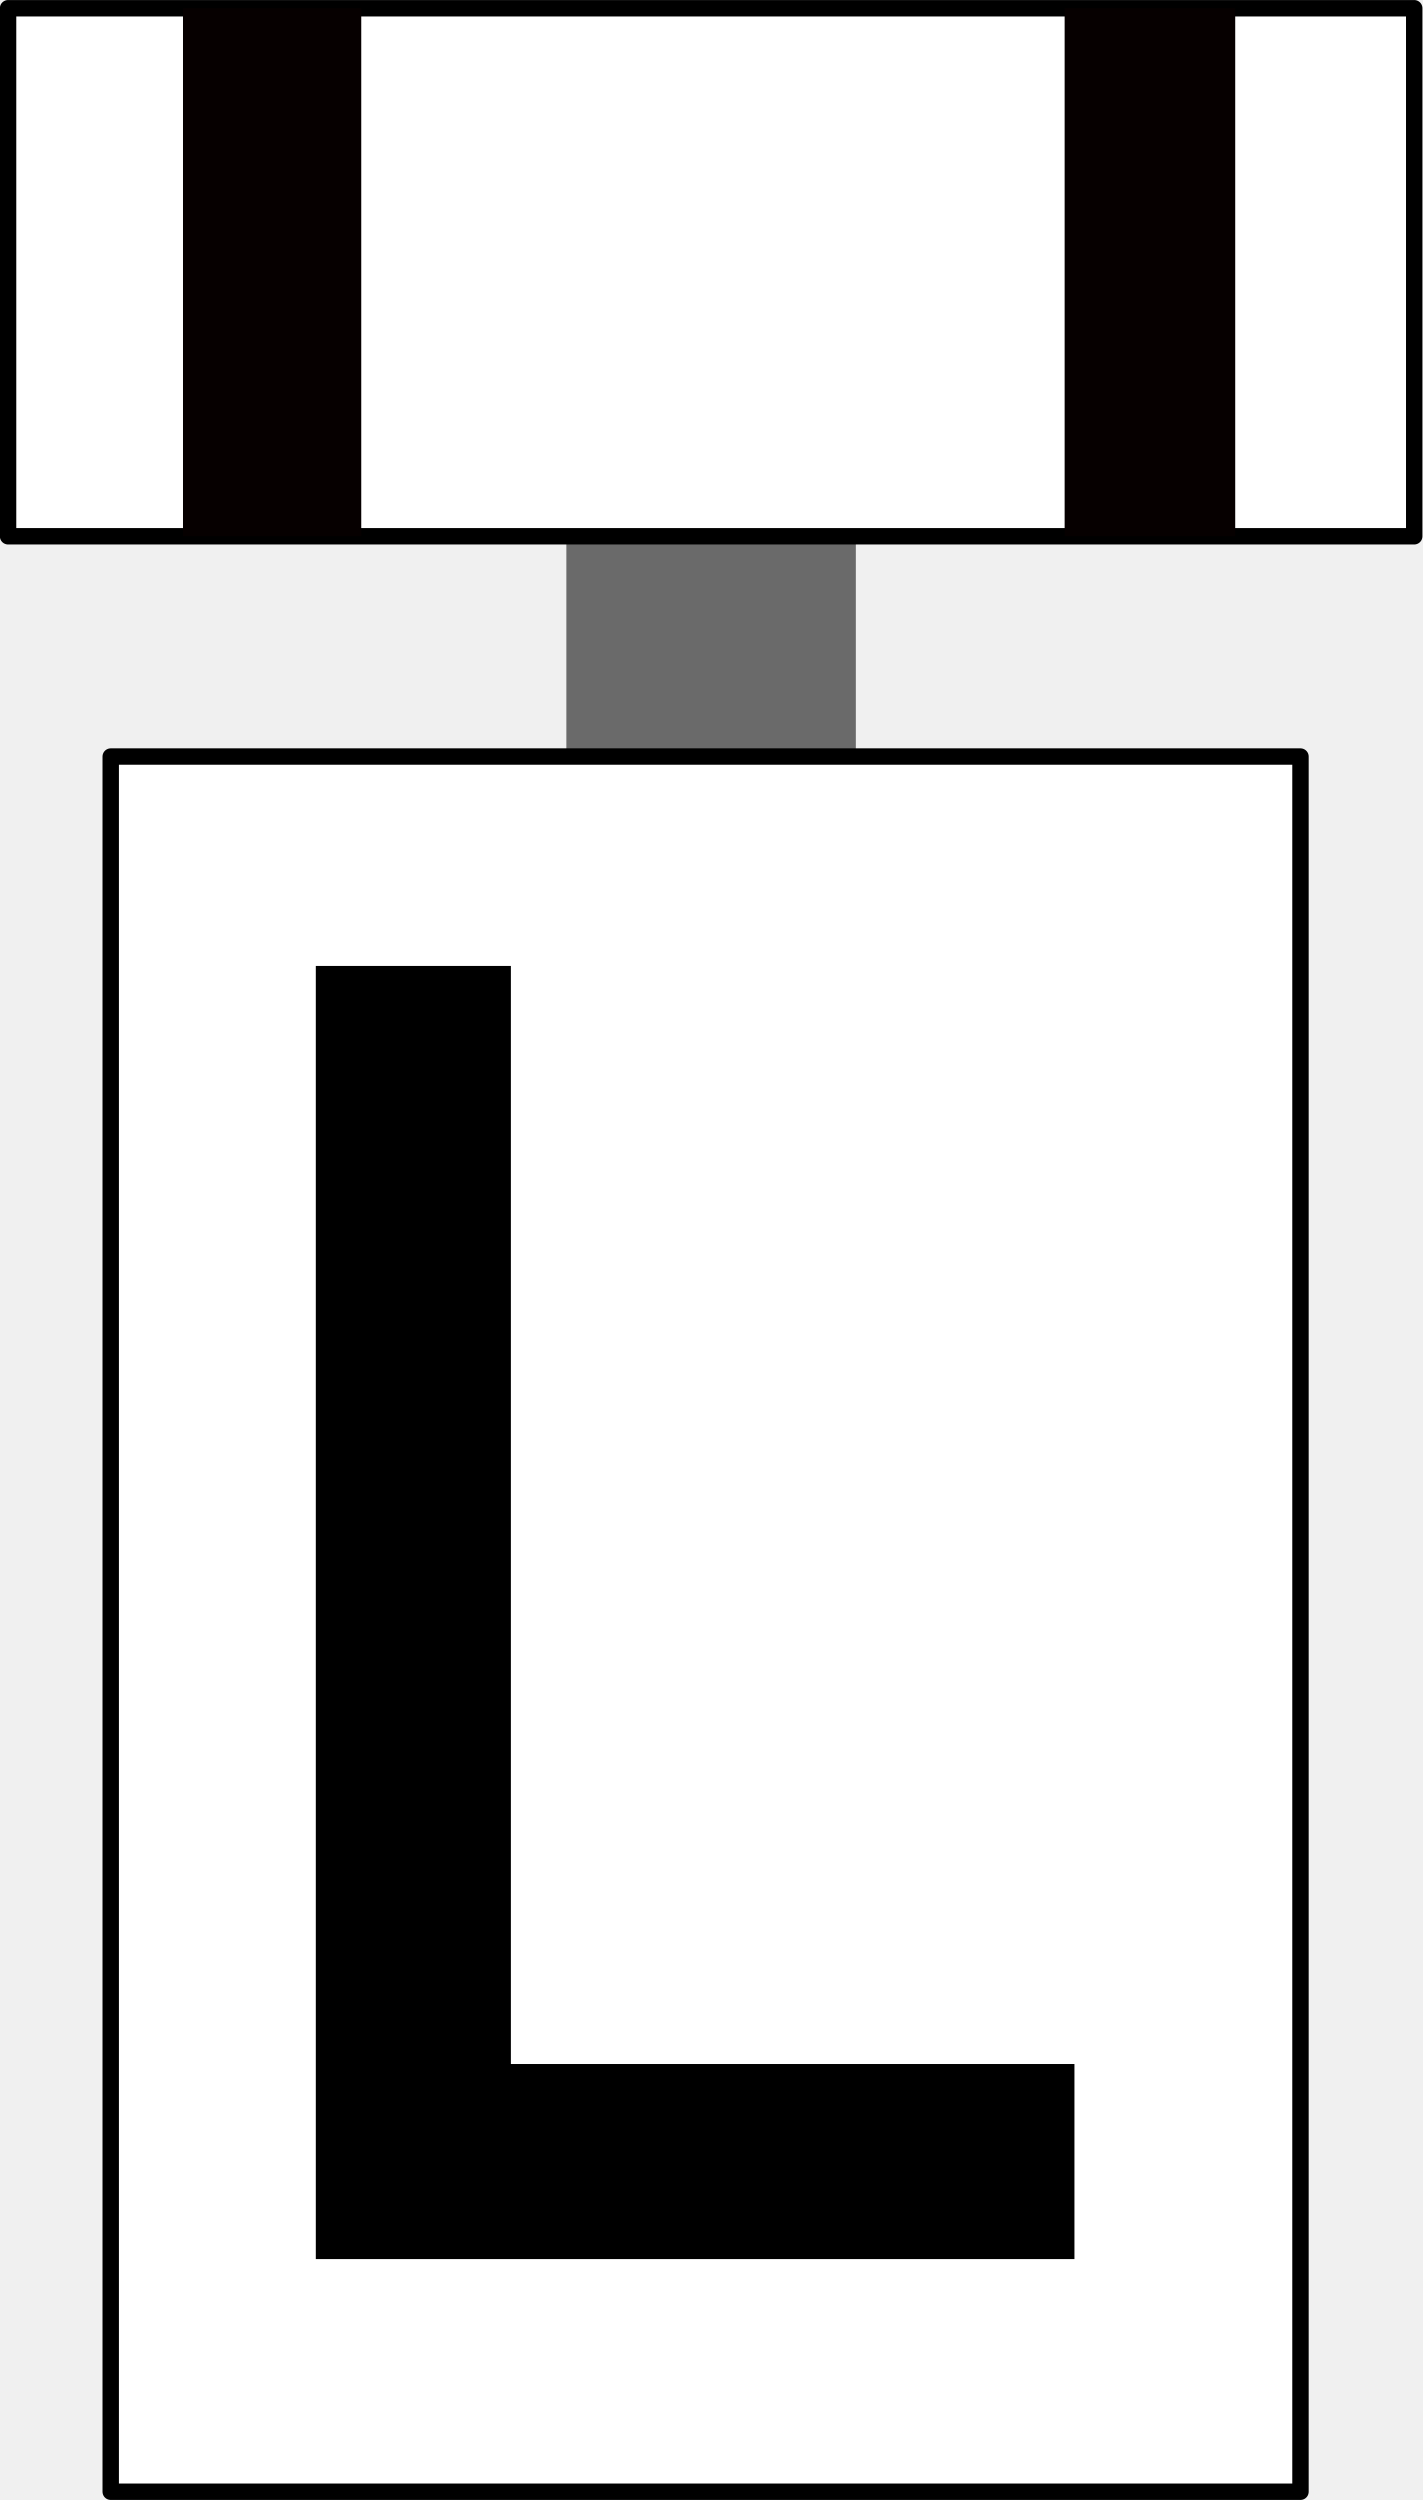
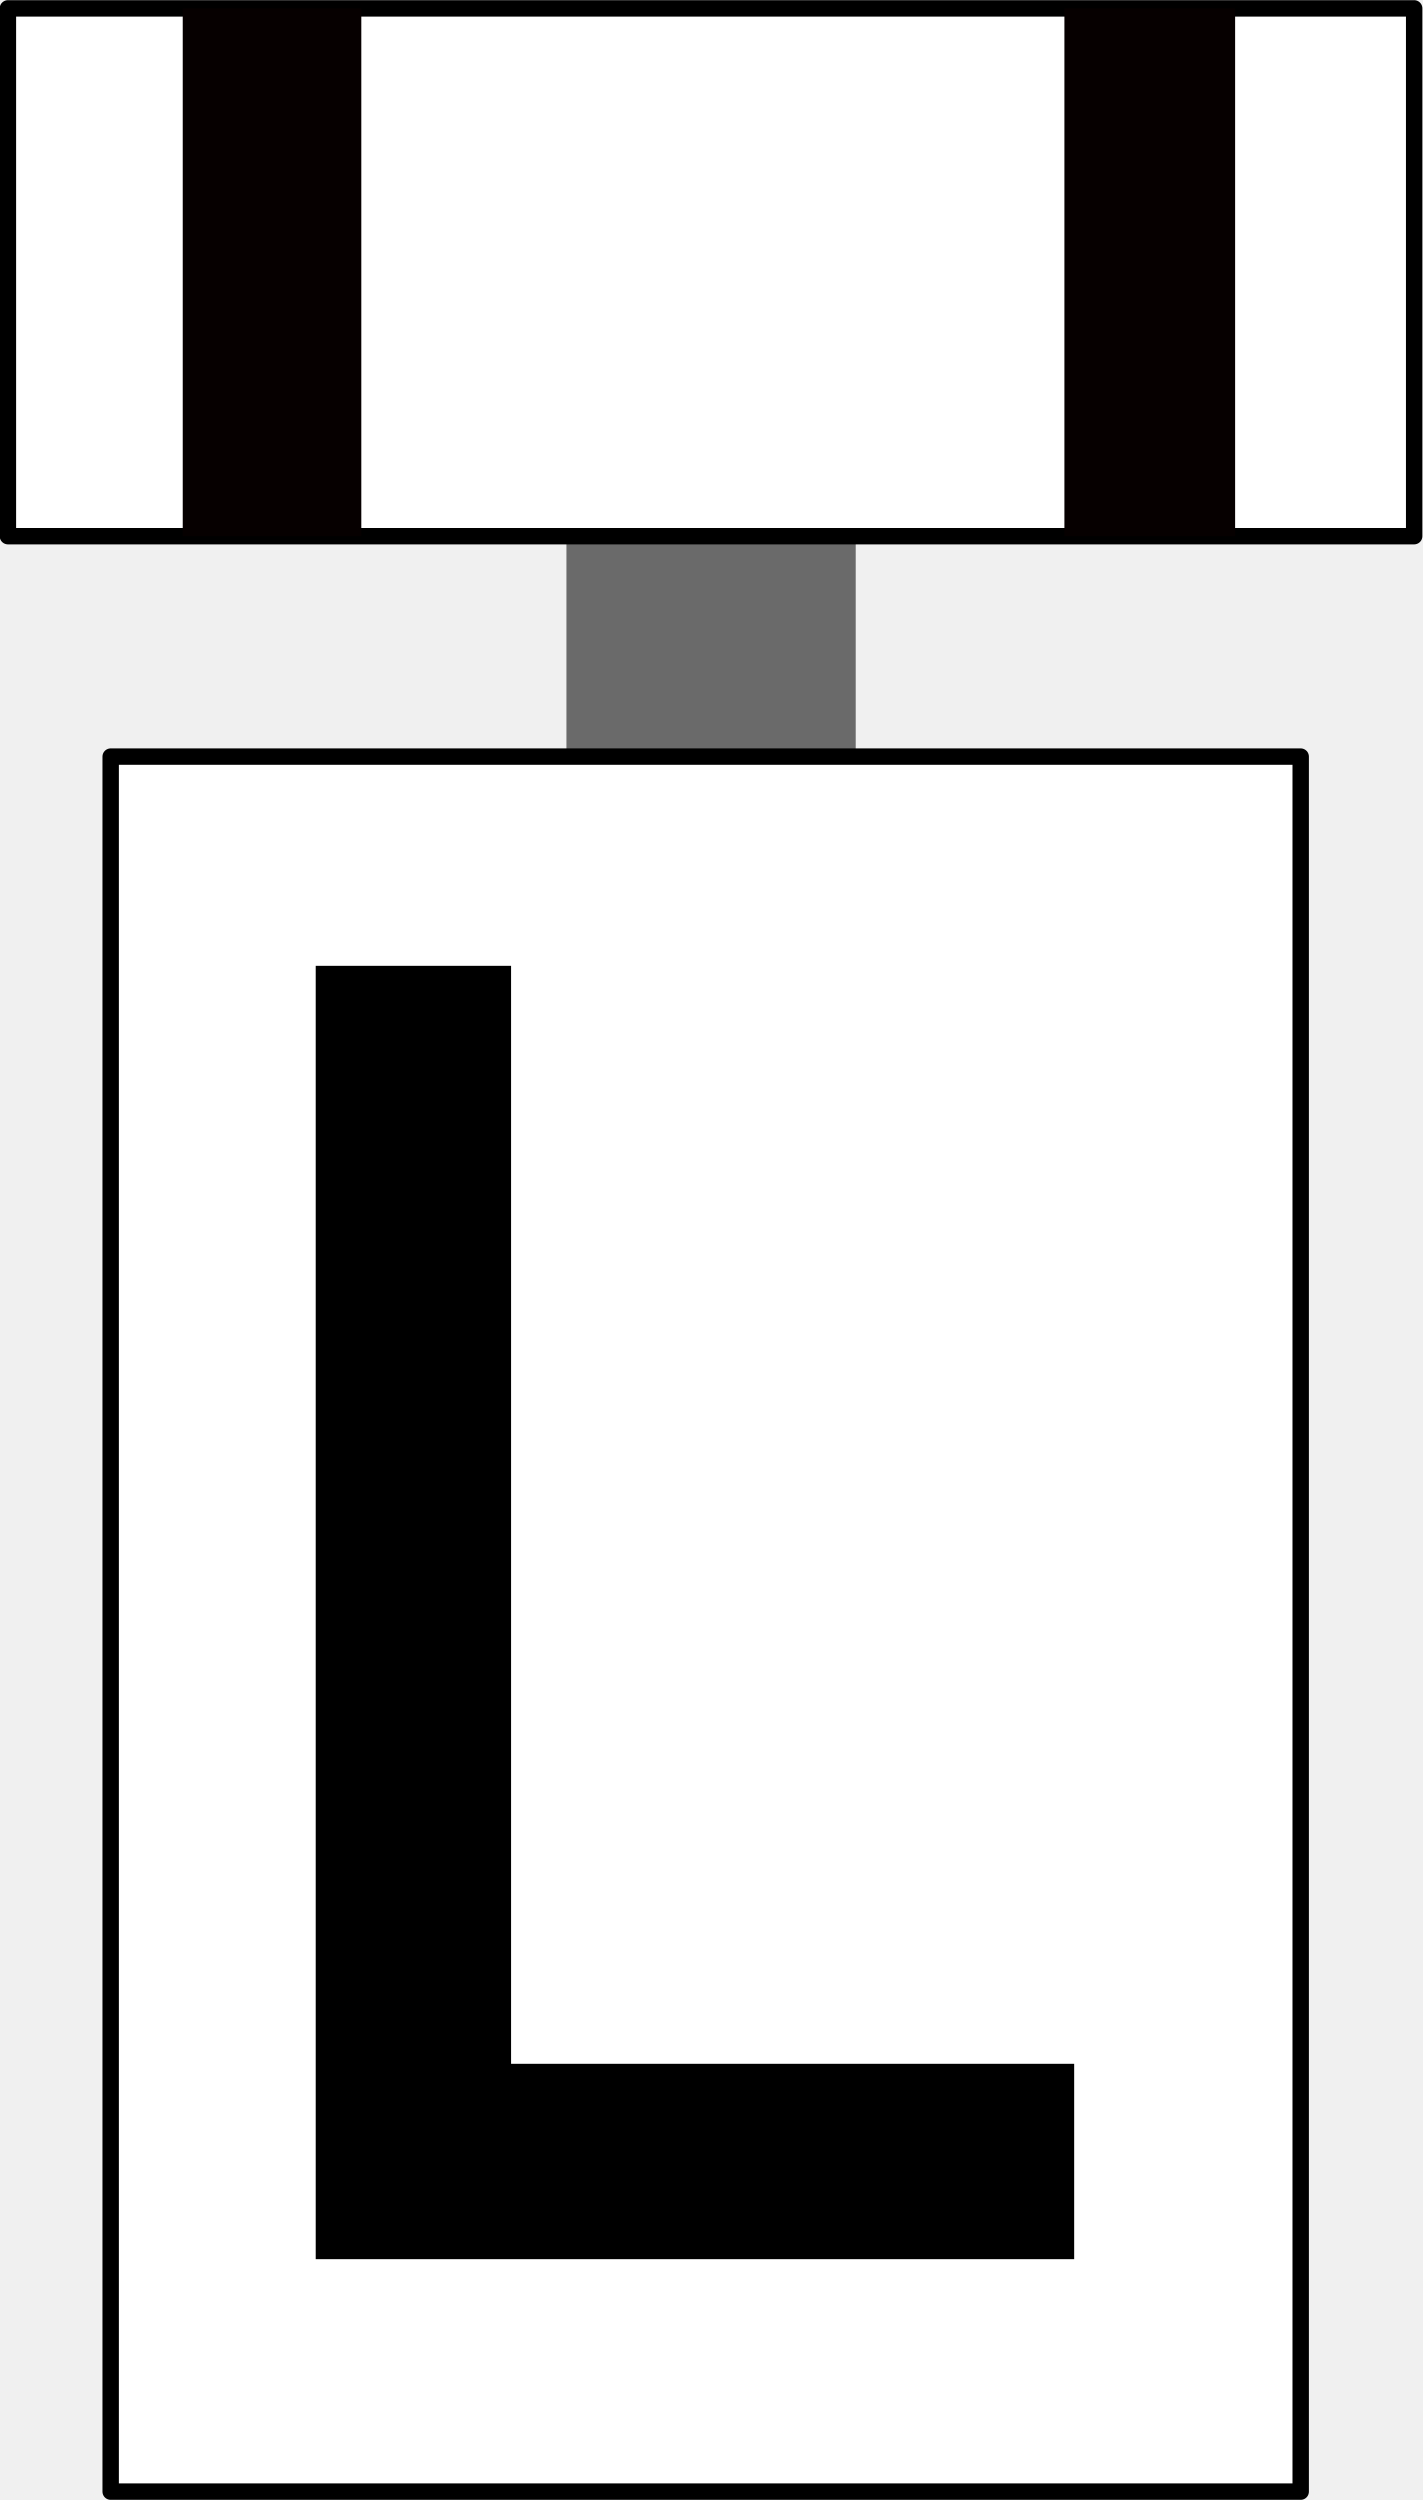
- <svg xmlns="http://www.w3.org/2000/svg" version="1.1" width="156.094" height="274.345" id="svg2">
-   <defs id="defs4" />
-   <rect width="31.766" height="44.798" x="62.151" y="52.661" id="rect3883" style="fill:#6a6a6a;fill-opacity:1;stroke:none" />
-   <g transform="translate(11.25044,-778.0251)" id="layer1" />
-   <rect width="130.562" height="190.414" x="12.15" y="83.023" id="rect3836" style="fill:#ffffff;fill-opacity:1;stroke:#000000;stroke-width:1.8;stroke-linecap:round;stroke-linejoin:round;stroke-miterlimit:4;stroke-opacity:1;stroke-dasharray:none" />
-   <path d="m 34.656,106.001 0,141.906 7.719,0 13.688,0 61.844,0 0,-21.406 -61.844,0 0,-120.5 -21.406,0 z" id="rect3931" style="fill:#000000;fill-opacity:1;stroke:none" />
-   <g transform="translate(11.25044,-778.0251)" id="layer3" />
-   <rect width="154.307" height="57.947" x="0.886" y="0.904" id="rect3838" style="fill:#ffffff;fill-opacity:1;stroke:#000000;stroke-width:1.8;stroke-linecap:round;stroke-linejoin:round;stroke-miterlimit:4;stroke-opacity:1;stroke-dasharray:none" />
-   <path d="m 20.081,0.903 0,57.937 19.562,0 0,-57.937 -19.562,0 z" id="rect3858" style="fill:#060000;fill-opacity:1;stroke:none" />
-   <path d="m 116.831,0.903 0,57.937 18.719,0 0,-57.937 -18.719,0 z" id="rect3860" style="fill:#060000;fill-opacity:1;stroke:none" />
+ <svg xmlns="http://www.w3.org/2000/svg" width="11.948" height="21" viewBox="0 0 11.948 21">
+   <path fill-rule="nonzero" fill="rgb(41.569%, 41.569%, 41.569%)" fill-opacity="1" d="M 4.758 4.031 L 7.188 4.031 L 7.188 7.461 L 4.758 7.461 Z M 4.758 4.031 " />
+   <path fill-rule="nonzero" fill="rgb(100%, 100%, 100%)" fill-opacity="1" stroke-width="1.8" stroke-linecap="round" stroke-linejoin="round" stroke="rgb(0%, 0%, 0%)" stroke-opacity="1" stroke-miterlimit="4" d="M 12.145 83.028 L 142.735 83.028 L 142.735 273.426 L 12.145 273.426 Z M 12.145 83.028 " transform="matrix(0.076546, 0, 0, 0.076546, 0, 0)" />
+   <path fill-rule="nonzero" fill="rgb(0%, 0%, 0%)" fill-opacity="1" d="M 2.652 8.113 L 2.652 18.977 L 9.023 18.977 L 9.023 17.336 L 4.293 17.336 L 4.293 8.113 Z M 2.652 8.113 " />
+   <path fill-rule="nonzero" fill="rgb(100%, 100%, 100%)" fill-opacity="1" stroke-width="1.8" stroke-linecap="round" stroke-linejoin="round" stroke="rgb(0%, 0%, 0%)" stroke-opacity="1" stroke-miterlimit="4" d="M 0.868 0.919 L 155.187 0.919 L 155.187 58.839 L 0.868 58.839 Z M 0.868 0.919 " transform="matrix(0.076546, 0, 0, 0.076546, 0, 0)" />
+   <path fill-rule="nonzero" fill="rgb(2.353%, 0%, 0%)" fill-opacity="1" d="M 1.535 0.07 L 1.535 4.504 L 3.035 4.504 L 3.035 0.07 Z M 1.535 0.07 " />
+   <path fill-rule="nonzero" fill="rgb(2.353%, 0%, 0%)" fill-opacity="1" d="M 8.941 0.07 L 8.941 4.504 L 10.375 4.504 L 10.375 0.07 Z M 8.941 0.07 " />
</svg>
